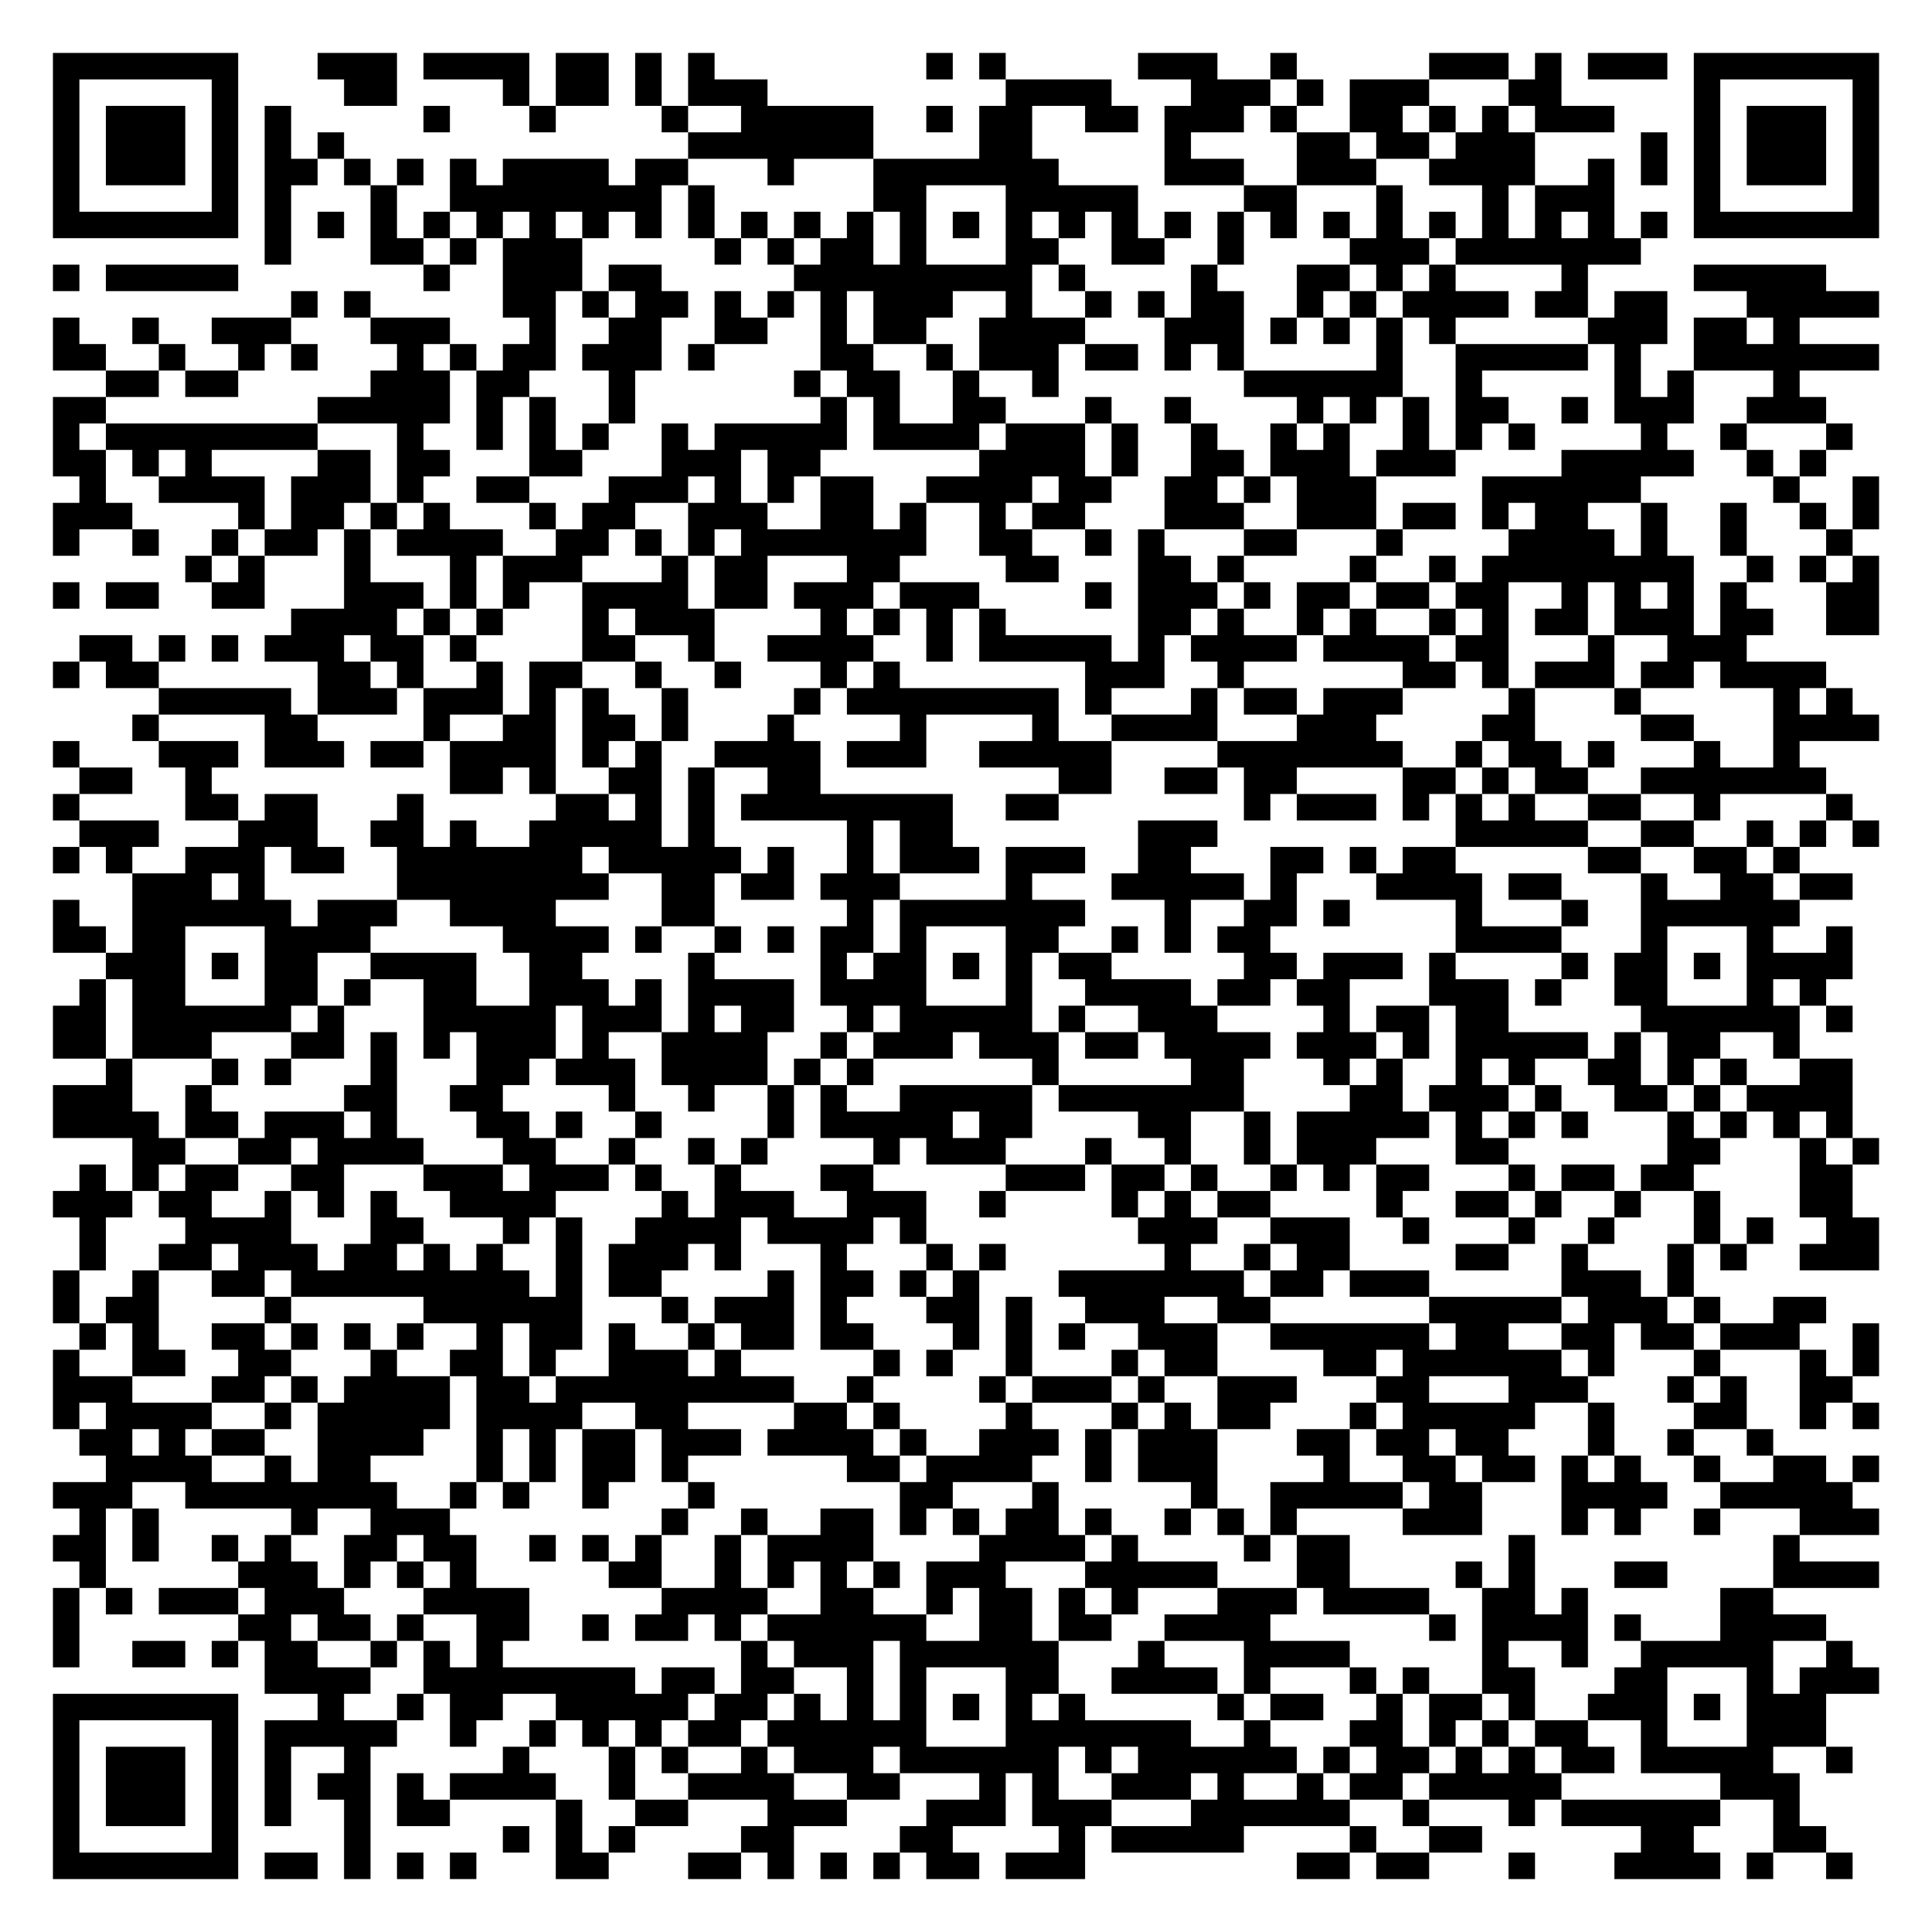
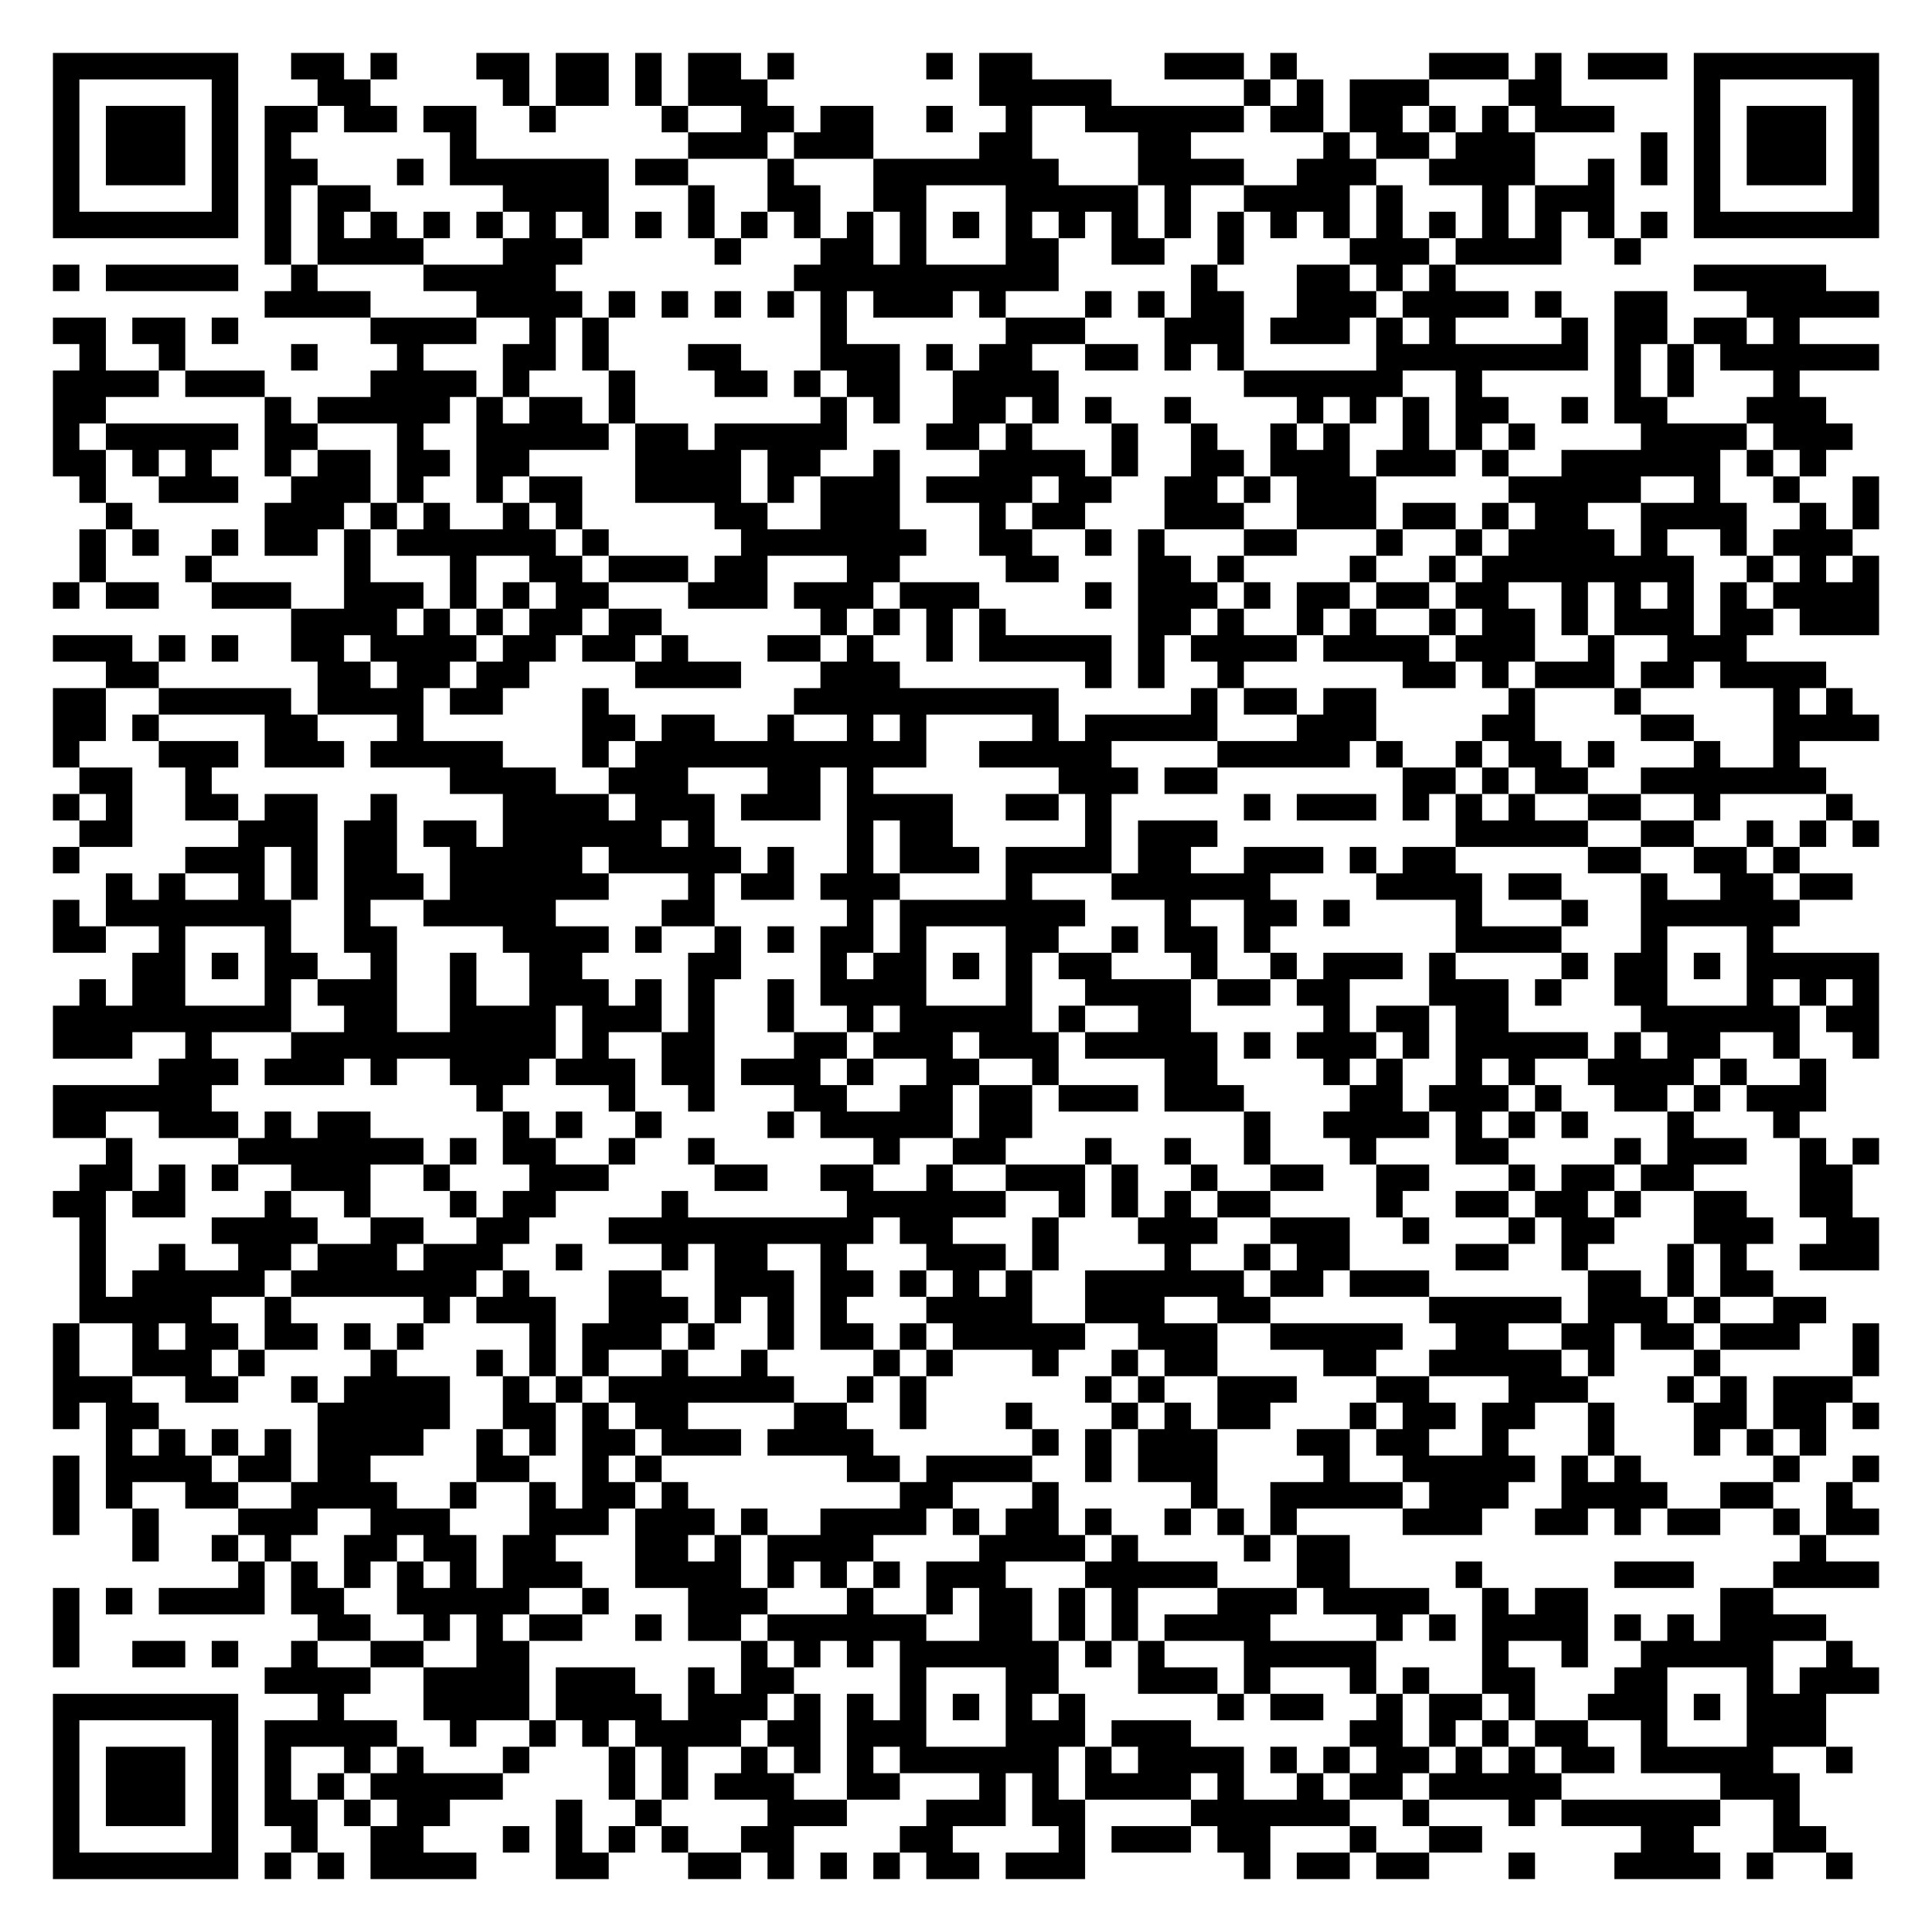
<svg xmlns="http://www.w3.org/2000/svg" width="292" height="292" class="segno">
  <g transform="scale(4)">
    <path fill="#fff" d="M0 0h73v73h-73z" />
-     <path class="qrline" stroke="#000" d="M2 2.5h7m3 0h3m1 0h4m1 0h2m1 0h1m1 0h1m8 0h1m1 0h1m5 0h3m2 0h1m5 0h3m1 0h1m1 0h3m1 0h7m-69 1h1m5 0h1m4 0h2m4 0h1m1 0h2m1 0h1m1 0h3m9 0h4m3 0h3m1 0h1m1 0h3m3 0h2m5 0h1m5 0h1m-69 1h1m1 0h3m1 0h1m1 0h1m5 0h1m3 0h1m4 0h1m2 0h5m2 0h1m1 0h2m2 0h2m1 0h3m1 0h1m2 0h2m1 0h1m1 0h1m1 0h3m3 0h1m1 0h3m1 0h1m-69 1h1m1 0h3m1 0h1m1 0h1m1 0h1m13 0h7m4 0h2m5 0h1m4 0h2m1 0h2m1 0h3m4 0h1m1 0h1m1 0h3m1 0h1m-69 1h1m1 0h3m1 0h1m1 0h2m1 0h1m1 0h1m1 0h1m1 0h4m1 0h2m3 0h1m3 0h7m4 0h3m2 0h3m2 0h4m2 0h1m1 0h1m1 0h1m1 0h3m1 0h1m-69 1h1m5 0h1m1 0h1m3 0h1m2 0h8m1 0h1m6 0h2m3 0h5m4 0h2m3 0h1m3 0h1m1 0h3m3 0h1m5 0h1m-69 1h7m1 0h1m1 0h1m1 0h1m1 0h1m1 0h1m1 0h1m1 0h1m1 0h1m1 0h1m1 0h1m1 0h1m1 0h1m1 0h1m1 0h1m1 0h1m1 0h1m1 0h1m1 0h1m1 0h1m1 0h1m1 0h1m1 0h1m1 0h1m1 0h1m1 0h1m1 0h1m1 0h1m1 0h7m-61 1h1m3 0h2m1 0h1m1 0h3m5 0h1m1 0h1m1 0h2m1 0h1m3 0h2m2 0h2m2 0h1m4 0h3m1 0h7m-60 1h1m1 0h5m7 0h1m2 0h3m1 0h2m5 0h9m1 0h1m4 0h1m3 0h2m1 0h1m1 0h1m4 0h1m4 0h5m-58 1h1m1 0h1m5 0h2m1 0h1m1 0h2m1 0h1m1 0h1m1 0h1m1 0h3m2 0h1m2 0h1m1 0h1m1 0h2m2 0h1m1 0h1m1 0h4m1 0h2m1 0h2m3 0h5m-69 1h1m2 0h1m2 0h3m3 0h3m3 0h1m2 0h2m2 0h2m2 0h1m1 0h2m2 0h4m3 0h3m1 0h1m1 0h1m1 0h1m1 0h1m5 0h3m1 0h2m1 0h1m-66 1h2m2 0h1m2 0h1m1 0h1m3 0h1m1 0h1m1 0h2m1 0h3m1 0h1m4 0h2m2 0h1m1 0h3m1 0h2m1 0h1m1 0h1m5 0h1m2 0h5m1 0h1m2 0h7m-67 1h2m1 0h2m5 0h3m1 0h2m3 0h1m6 0h1m1 0h2m2 0h1m2 0h1m7 0h6m2 0h1m5 0h1m1 0h1m3 0h1m-66 1h2m8 0h5m1 0h1m1 0h1m2 0h1m7 0h1m1 0h1m2 0h2m3 0h1m2 0h1m4 0h1m1 0h1m1 0h1m1 0h2m2 0h1m1 0h3m2 0h3m-67 1h1m1 0h8m3 0h1m2 0h1m1 0h1m1 0h1m2 0h1m1 0h5m1 0h4m1 0h3m1 0h1m2 0h1m2 0h1m1 0h1m2 0h1m1 0h1m1 0h1m4 0h1m2 0h1m3 0h1m-68 1h2m1 0h1m1 0h1m4 0h2m1 0h2m3 0h2m3 0h3m1 0h2m6 0h4m1 0h1m2 0h2m1 0h3m1 0h3m4 0h5m2 0h1m1 0h1m-66 1h1m2 0h4m1 0h3m1 0h1m2 0h2m3 0h3m1 0h1m1 0h1m1 0h2m2 0h4m1 0h2m2 0h2m1 0h1m1 0h3m4 0h6m5 0h1m2 0h1m-69 1h3m4 0h1m1 0h2m1 0h1m1 0h1m3 0h1m1 0h2m2 0h3m2 0h2m1 0h1m2 0h1m1 0h2m3 0h3m2 0h3m1 0h2m1 0h1m1 0h2m2 0h1m2 0h1m2 0h1m1 0h1m-69 1h1m2 0h1m2 0h1m1 0h2m1 0h1m1 0h4m2 0h2m1 0h1m1 0h1m1 0h7m2 0h2m2 0h1m1 0h1m3 0h2m3 0h1m4 0h4m1 0h1m2 0h1m3 0h1m-63 1h1m1 0h1m3 0h1m3 0h1m1 0h3m3 0h1m1 0h2m3 0h2m4 0h2m3 0h2m1 0h1m4 0h1m2 0h1m1 0h8m2 0h1m1 0h1m1 0h1m-69 1h1m1 0h2m2 0h2m3 0h3m1 0h1m1 0h1m2 0h4m1 0h2m1 0h3m1 0h3m4 0h1m1 0h3m1 0h1m1 0h2m1 0h2m1 0h2m2 0h1m1 0h1m1 0h1m1 0h1m3 0h2m-60 1h4m1 0h1m1 0h1m3 0h1m1 0h3m4 0h1m1 0h1m1 0h1m1 0h1m5 0h2m1 0h1m2 0h1m1 0h1m2 0h1m1 0h1m1 0h2m1 0h3m1 0h2m2 0h2m-68 1h2m1 0h1m1 0h1m1 0h3m1 0h2m1 0h1m4 0h2m2 0h1m2 0h4m2 0h1m1 0h5m1 0h1m1 0h4m1 0h4m1 0h2m3 0h1m2 0h3m-64 1h1m1 0h2m6 0h2m1 0h1m2 0h1m1 0h2m2 0h1m2 0h1m3 0h1m1 0h1m7 0h3m2 0h1m6 0h2m1 0h1m1 0h3m1 0h2m1 0h4m-63 1h5m1 0h3m1 0h3m1 0h1m1 0h1m2 0h1m4 0h1m1 0h8m1 0h1m3 0h1m1 0h2m1 0h3m4 0h1m3 0h1m5 0h1m1 0h1m-65 1h1m4 0h2m4 0h1m2 0h2m1 0h2m1 0h1m3 0h1m4 0h1m4 0h1m2 0h4m3 0h3m4 0h2m4 0h2m3 0h4m-69 1h1m3 0h3m1 0h3m1 0h2m1 0h4m1 0h1m1 0h1m2 0h4m1 0h3m2 0h5m4 0h7m2 0h1m1 0h2m1 0h1m3 0h1m2 0h1m-65 1h2m2 0h1m9 0h2m1 0h1m2 0h2m1 0h1m2 0h2m9 0h2m2 0h2m1 0h2m4 0h2m1 0h1m1 0h2m2 0h7m-67 1h1m4 0h2m1 0h2m3 0h1m5 0h2m1 0h1m1 0h1m1 0h8m2 0h2m7 0h1m1 0h3m1 0h1m1 0h1m1 0h1m2 0h2m2 0h1m4 0h1m-67 1h3m3 0h3m2 0h2m1 0h1m2 0h5m1 0h1m5 0h1m1 0h2m7 0h3m9 0h5m2 0h2m2 0h1m1 0h1m1 0h1m-69 1h1m1 0h1m2 0h3m1 0h2m2 0h7m1 0h5m1 0h1m2 0h1m1 0h3m1 0h3m2 0h2m3 0h2m1 0h1m1 0h2m5 0h2m2 0h2m1 0h1m-63 1h3m1 0h1m5 0h8m2 0h2m1 0h2m1 0h3m4 0h1m3 0h5m1 0h1m3 0h4m1 0h2m3 0h1m2 0h2m1 0h2m-68 1h1m2 0h6m1 0h3m2 0h4m4 0h2m5 0h1m1 0h7m3 0h1m2 0h2m1 0h1m4 0h1m3 0h1m2 0h6m-66 1h2m1 0h2m3 0h4m5 0h4m1 0h1m2 0h1m1 0h1m1 0h2m1 0h1m3 0h2m2 0h1m1 0h1m1 0h2m7 0h4m3 0h1m3 0h1m2 0h1m-66 1h3m1 0h1m1 0h2m2 0h4m2 0h2m4 0h1m4 0h1m1 0h2m1 0h1m1 0h1m1 0h2m5 0h2m1 0h3m1 0h1m4 0h1m1 0h2m1 0h1m1 0h4m-67 1h1m1 0h2m3 0h2m1 0h1m2 0h2m2 0h3m1 0h1m1 0h4m1 0h4m3 0h1m2 0h4m1 0h2m1 0h2m3 0h3m1 0h1m2 0h2m3 0h1m1 0h1m-67 1h2m1 0h6m1 0h1m3 0h5m1 0h3m1 0h1m1 0h2m2 0h1m1 0h5m1 0h1m2 0h3m4 0h1m1 0h2m1 0h2m5 0h6m1 0h1m-68 1h2m1 0h3m3 0h2m1 0h1m1 0h1m1 0h3m1 0h1m2 0h4m2 0h1m1 0h3m1 0h3m1 0h2m1 0h4m1 0h3m1 0h1m1 0h5m1 0h1m1 0h2m2 0h1m-64 1h1m3 0h1m1 0h1m3 0h1m3 0h2m1 0h3m1 0h4m1 0h1m1 0h1m6 0h1m5 0h2m3 0h1m1 0h1m2 0h1m1 0h1m2 0h2m1 0h1m1 0h1m2 0h2m-68 1h3m2 0h1m5 0h2m2 0h2m4 0h1m2 0h1m2 0h1m1 0h1m2 0h5m1 0h7m4 0h2m1 0h3m1 0h1m2 0h2m1 0h1m1 0h4m-68 1h4m1 0h2m1 0h3m1 0h1m3 0h2m1 0h1m2 0h1m4 0h1m1 0h5m1 0h2m4 0h2m2 0h1m1 0h5m1 0h1m1 0h1m1 0h1m3 0h1m1 0h1m1 0h1m1 0h1m-65 1h2m2 0h2m1 0h4m3 0h2m2 0h1m2 0h1m1 0h1m4 0h1m1 0h3m3 0h1m2 0h1m2 0h1m1 0h3m3 0h2m6 0h2m3 0h1m1 0h1m-68 1h1m1 0h1m1 0h2m2 0h2m3 0h3m1 0h3m1 0h1m2 0h1m3 0h2m5 0h3m1 0h2m1 0h1m2 0h1m1 0h1m1 0h2m3 0h1m1 0h2m1 0h2m4 0h2m-68 1h3m1 0h2m2 0h1m1 0h1m1 0h1m2 0h4m4 0h1m1 0h3m2 0h3m2 0h1m4 0h1m1 0h1m1 0h2m4 0h1m2 0h2m1 0h1m2 0h1m2 0h1m3 0h2m-67 1h1m3 0h4m3 0h2m3 0h1m1 0h1m2 0h4m1 0h4m1 0h1m8 0h3m2 0h3m2 0h1m3 0h1m2 0h1m3 0h1m1 0h1m2 0h2m-68 1h1m2 0h2m1 0h3m1 0h2m1 0h1m1 0h1m2 0h1m1 0h3m1 0h1m3 0h1m3 0h1m1 0h1m6 0h1m2 0h1m1 0h2m4 0h2m2 0h1m3 0h1m1 0h1m2 0h3m-69 1h1m2 0h1m2 0h2m1 0h9m1 0h1m1 0h2m4 0h1m1 0h2m1 0h1m1 0h1m3 0h7m1 0h2m1 0h3m5 0h3m1 0h1m-62 1h1m1 0h2m4 0h1m5 0h6m3 0h1m1 0h3m1 0h1m3 0h2m1 0h1m2 0h3m2 0h2m6 0h5m1 0h3m1 0h1m2 0h2m-66 1h1m1 0h1m2 0h2m1 0h1m1 0h1m1 0h1m2 0h1m1 0h2m1 0h1m2 0h1m1 0h2m1 0h2m3 0h1m1 0h1m1 0h1m2 0h3m2 0h6m1 0h2m2 0h2m1 0h2m1 0h3m2 0h1m-69 1h1m2 0h2m2 0h2m3 0h1m2 0h2m1 0h1m2 0h3m1 0h1m5 0h1m1 0h1m2 0h1m3 0h1m1 0h2m4 0h2m1 0h6m1 0h1m3 0h1m3 0h1m1 0h1m-69 1h3m3 0h2m1 0h1m1 0h4m1 0h2m1 0h9m2 0h1m4 0h1m1 0h3m1 0h1m2 0h3m3 0h2m3 0h3m3 0h1m1 0h1m2 0h2m-68 1h1m1 0h4m2 0h1m1 0h5m1 0h4m2 0h2m4 0h2m1 0h1m4 0h1m3 0h1m1 0h1m1 0h2m3 0h1m1 0h5m2 0h1m3 0h2m2 0h1m1 0h1m-68 1h2m1 0h1m1 0h2m2 0h4m2 0h1m1 0h1m1 0h2m1 0h3m1 0h4m1 0h1m2 0h3m1 0h1m1 0h3m3 0h2m1 0h2m1 0h2m3 0h1m2 0h1m2 0h1m-63 1h4m2 0h1m1 0h2m4 0h1m1 0h1m1 0h2m1 0h1m6 0h2m1 0h4m2 0h1m1 0h3m4 0h1m2 0h2m1 0h2m1 0h1m1 0h1m2 0h1m2 0h2m1 0h1m-69 1h3m2 0h8m2 0h1m1 0h1m2 0h1m3 0h1m7 0h2m3 0h1m5 0h1m2 0h5m1 0h2m3 0h4m2 0h5m-67 1h1m1 0h1m5 0h1m2 0h3m8 0h1m2 0h1m2 0h2m1 0h1m1 0h1m1 0h2m1 0h1m2 0h1m1 0h1m1 0h1m4 0h3m3 0h1m1 0h1m2 0h1m3 0h3m-69 1h2m1 0h1m2 0h1m1 0h1m2 0h2m1 0h2m2 0h1m1 0h1m1 0h1m2 0h1m1 0h4m4 0h4m1 0h1m4 0h1m1 0h2m6 0h1m9 0h1m-65 1h1m5 0h3m1 0h1m1 0h1m1 0h1m5 0h2m2 0h1m1 0h1m1 0h1m1 0h1m1 0h3m3 0h5m3 0h2m4 0h1m1 0h1m3 0h2m4 0h4m-69 1h1m1 0h1m1 0h3m1 0h3m3 0h4m5 0h4m2 0h2m2 0h1m1 0h2m1 0h1m1 0h1m3 0h3m1 0h4m2 0h2m1 0h1m5 0h2m-65 1h1m6 0h2m1 0h2m1 0h1m2 0h2m2 0h1m1 0h2m1 0h1m1 0h6m2 0h2m1 0h2m2 0h4m6 0h1m1 0h4m1 0h1m3 0h4m-67 1h1m2 0h2m1 0h1m1 0h2m2 0h1m1 0h1m1 0h1m9 0h1m1 0h3m1 0h6m3 0h1m3 0h4m5 0h1m2 0h1m2 0h5m2 0h1m-60 1h4m2 0h8m1 0h2m1 0h2m2 0h1m1 0h1m3 0h2m2 0h4m1 0h1m3 0h1m1 0h1m2 0h2m3 0h2m3 0h1m1 0h3m-69 1h7m3 0h1m2 0h1m1 0h2m2 0h5m1 0h2m1 0h1m1 0h1m1 0h1m1 0h1m1 0h1m1 0h1m5 0h1m1 0h2m2 0h1m1 0h2m1 0h1m2 0h3m1 0h1m1 0h3m-67 1h1m5 0h1m1 0h5m2 0h1m2 0h1m1 0h1m1 0h1m1 0h2m1 0h6m3 0h7m2 0h1m3 0h2m1 0h1m1 0h1m1 0h2m2 0h1m3 0h3m-67 1h1m1 0h3m1 0h1m1 0h1m2 0h1m5 0h1m3 0h1m1 0h1m2 0h1m1 0h3m1 0h6m1 0h1m1 0h6m1 0h1m1 0h2m1 0h1m1 0h1m1 0h2m1 0h5m2 0h1m-68 1h1m1 0h3m1 0h1m1 0h1m1 0h2m1 0h1m1 0h4m2 0h1m2 0h4m2 0h2m3 0h1m1 0h1m2 0h3m1 0h1m2 0h1m1 0h2m1 0h5m6 0h3m-66 1h1m1 0h3m1 0h1m1 0h1m2 0h1m1 0h2m4 0h1m2 0h2m3 0h3m3 0h3m1 0h3m3 0h6m2 0h1m3 0h1m1 0h6m2 0h1m-66 1h1m5 0h1m4 0h1m5 0h1m1 0h1m1 0h1m4 0h2m4 0h2m4 0h1m1 0h5m4 0h1m2 0h2m6 0h2m3 0h2m-67 1h7m1 0h2m1 0h1m1 0h1m1 0h1m3 0h2m3 0h2m1 0h1m1 0h1m1 0h1m1 0h2m1 0h3m8 0h2m1 0h2m3 0h1m3 0h4m1 0h1m2 0h1" />
+     <path class="qrline" stroke="#000" d="M2 2.5h7m2 0h2m1 0h1m3 0h2m1 0h2m1 0h1m1 0h2m1 0h1m5 0h1m1 0h2m5 0h3m1 0h1m5 0h3m1 0h1m1 0h3m1 0h7m-69 1h1m5 0h1m3 0h2m5 0h1m1 0h2m1 0h1m1 0h3m8 0h5m5 0h1m1 0h1m1 0h3m3 0h2m5 0h1m5 0h1m-69 1h1m1 0h3m1 0h1m1 0h2m1 0h2m1 0h2m2 0h1m4 0h1m2 0h2m1 0h2m2 0h1m2 0h1m2 0h6m1 0h2m1 0h2m1 0h1m1 0h1m1 0h3m3 0h1m1 0h3m1 0h1m-69 1h1m1 0h3m1 0h1m1 0h1m6 0h1m8 0h3m1 0h3m4 0h2m4 0h2m5 0h1m1 0h2m1 0h3m4 0h1m1 0h1m1 0h3m1 0h1m-69 1h1m1 0h3m1 0h1m1 0h2m3 0h1m1 0h6m1 0h2m3 0h1m3 0h7m3 0h4m2 0h3m2 0h4m2 0h1m1 0h1m1 0h1m1 0h3m1 0h1m-69 1h1m5 0h1m1 0h1m1 0h2m5 0h4m3 0h1m2 0h2m2 0h2m3 0h5m1 0h1m2 0h4m1 0h1m3 0h1m1 0h3m3 0h1m5 0h1m-69 1h7m1 0h1m1 0h1m1 0h1m1 0h1m1 0h1m1 0h1m1 0h1m1 0h1m1 0h1m1 0h1m1 0h1m1 0h1m1 0h1m1 0h1m1 0h1m1 0h1m1 0h1m1 0h1m1 0h1m1 0h1m1 0h1m1 0h1m1 0h1m1 0h1m1 0h1m1 0h1m1 0h1m1 0h7m-61 1h1m1 0h4m3 0h3m5 0h1m3 0h2m1 0h1m3 0h2m2 0h2m2 0h1m4 0h3m1 0h4m2 0h1m-60 1h1m1 0h5m2 0h1m4 0h5m9 0h10m5 0h1m3 0h2m1 0h1m1 0h1m9 0h5m-59 1h4m4 0h4m1 0h1m1 0h1m1 0h1m1 0h1m1 0h1m1 0h3m1 0h1m3 0h1m1 0h1m1 0h2m2 0h3m1 0h4m1 0h1m2 0h2m3 0h5m-69 1h2m1 0h2m1 0h1m5 0h4m2 0h1m1 0h1m8 0h1m6 0h3m3 0h3m1 0h3m1 0h1m1 0h1m4 0h1m1 0h2m1 0h2m1 0h1m-65 1h1m2 0h1m4 0h1m3 0h1m3 0h2m1 0h1m3 0h2m3 0h3m1 0h1m1 0h2m2 0h2m1 0h1m1 0h1m5 0h8m1 0h1m1 0h1m1 0h6m-69 1h4m1 0h3m4 0h4m1 0h1m3 0h1m3 0h2m1 0h1m1 0h2m2 0h4m7 0h6m2 0h1m5 0h1m1 0h1m3 0h1m-66 1h2m6 0h1m1 0h5m1 0h1m1 0h2m1 0h1m7 0h1m1 0h1m2 0h2m1 0h1m1 0h1m2 0h1m4 0h1m1 0h1m1 0h1m1 0h2m2 0h1m1 0h2m3 0h3m-67 1h1m1 0h5m1 0h2m3 0h1m2 0h5m1 0h2m1 0h5m3 0h2m1 0h1m3 0h1m2 0h1m2 0h1m1 0h1m2 0h1m1 0h1m1 0h1m4 0h4m1 0h3m-68 1h2m1 0h1m1 0h1m2 0h1m1 0h2m1 0h2m1 0h2m4 0h4m1 0h2m2 0h1m3 0h4m1 0h1m2 0h2m1 0h3m1 0h3m1 0h1m2 0h6m1 0h1m1 0h1m-66 1h1m2 0h3m2 0h3m1 0h1m2 0h1m1 0h2m2 0h4m1 0h1m1 0h3m1 0h4m1 0h2m2 0h2m1 0h1m1 0h3m5 0h5m2 0h1m2 0h1m2 0h1m-67 1h1m5 0h3m1 0h1m1 0h1m2 0h1m1 0h1m5 0h2m2 0h3m3 0h1m1 0h2m3 0h3m2 0h3m1 0h2m1 0h1m1 0h2m2 0h4m2 0h1m1 0h1m-68 1h1m1 0h1m2 0h1m1 0h2m1 0h1m1 0h6m1 0h1m5 0h7m2 0h2m2 0h1m1 0h1m3 0h2m3 0h1m2 0h1m1 0h4m1 0h1m2 0h1m1 0h3m-67 1h1m3 0h1m5 0h1m3 0h1m2 0h2m1 0h3m1 0h2m3 0h2m4 0h2m3 0h2m1 0h1m4 0h1m2 0h1m1 0h8m2 0h1m1 0h1m1 0h1m-69 1h1m1 0h2m2 0h3m2 0h3m1 0h1m1 0h1m1 0h2m3 0h3m1 0h3m1 0h3m4 0h1m1 0h3m1 0h1m1 0h2m1 0h2m1 0h2m2 0h1m1 0h1m1 0h1m1 0h1m1 0h4m-60 1h4m1 0h1m1 0h1m1 0h2m1 0h2m6 0h1m1 0h1m1 0h1m1 0h1m5 0h2m1 0h1m2 0h1m1 0h1m2 0h1m1 0h2m1 0h1m1 0h3m1 0h2m1 0h3m-69 1h3m1 0h1m1 0h1m2 0h2m1 0h4m1 0h2m1 0h2m1 0h1m3 0h2m1 0h1m2 0h1m1 0h5m1 0h1m1 0h4m1 0h4m1 0h3m2 0h1m2 0h3m-62 1h2m6 0h2m1 0h2m1 0h2m4 0h4m3 0h3m7 0h1m1 0h1m2 0h1m6 0h2m1 0h1m1 0h3m1 0h2m1 0h4m-67 1h2m2 0h5m1 0h4m1 0h2m3 0h1m7 0h10m5 0h1m1 0h2m1 0h2m5 0h1m3 0h1m5 0h1m1 0h1m-68 1h2m1 0h1m4 0h2m3 0h1m6 0h2m1 0h2m2 0h1m2 0h1m1 0h1m4 0h1m1 0h5m3 0h3m4 0h2m4 0h2m3 0h4m-69 1h1m3 0h3m1 0h3m1 0h5m3 0h1m1 0h11m2 0h5m4 0h5m1 0h1m2 0h1m1 0h2m1 0h1m3 0h1m2 0h1m-65 1h2m2 0h1m9 0h4m2 0h3m3 0h2m1 0h1m7 0h3m1 0h2m7 0h2m1 0h1m1 0h2m2 0h7m-67 1h1m1 0h1m2 0h2m1 0h2m2 0h1m4 0h4m1 0h3m1 0h3m1 0h4m2 0h2m1 0h1m5 0h1m1 0h3m1 0h1m1 0h1m1 0h1m2 0h2m2 0h1m4 0h1m-67 1h2m4 0h3m1 0h2m1 0h2m1 0h6m1 0h1m5 0h1m1 0h2m5 0h1m1 0h3m9 0h5m2 0h2m2 0h1m1 0h1m1 0h1m-69 1h1m4 0h3m1 0h1m1 0h2m2 0h5m1 0h5m1 0h1m2 0h1m1 0h3m1 0h4m1 0h2m2 0h3m1 0h1m1 0h2m5 0h2m2 0h2m1 0h1m-64 1h1m1 0h1m2 0h1m1 0h1m1 0h3m1 0h6m3 0h1m1 0h2m1 0h3m4 0h1m3 0h6m4 0h4m1 0h2m3 0h1m2 0h2m1 0h2m-68 1h1m1 0h7m2 0h1m2 0h5m4 0h2m5 0h1m1 0h7m3 0h1m2 0h2m1 0h1m4 0h1m3 0h1m2 0h6m-66 1h2m2 0h1m3 0h1m2 0h2m4 0h4m1 0h1m2 0h1m1 0h1m1 0h2m1 0h1m3 0h2m2 0h1m1 0h2m1 0h1m7 0h4m3 0h1m3 0h1m-62 1h2m1 0h1m1 0h2m2 0h1m2 0h1m2 0h2m4 0h2m3 0h1m1 0h2m1 0h1m1 0h1m1 0h2m3 0h1m2 0h1m1 0h3m1 0h1m4 0h1m1 0h2m1 0h1m1 0h5m-68 1h1m1 0h2m3 0h1m1 0h3m2 0h1m2 0h3m1 0h1m1 0h1m2 0h1m1 0h4m3 0h1m2 0h4m1 0h2m1 0h2m3 0h3m1 0h1m2 0h2m3 0h1m1 0h1m1 0h1m-69 1h9m2 0h2m2 0h4m1 0h3m1 0h1m2 0h1m2 0h1m1 0h5m1 0h1m2 0h2m5 0h1m1 0h2m1 0h2m5 0h6m1 0h2m-69 1h3m2 0h1m3 0h10m1 0h1m2 0h2m3 0h2m1 0h3m1 0h3m1 0h5m1 0h1m1 0h3m1 0h1m1 0h5m1 0h1m1 0h2m2 0h1m2 0h1m-65 1h3m1 0h3m1 0h1m2 0h3m1 0h3m1 0h2m1 0h3m1 0h1m2 0h2m2 0h1m4 0h2m4 0h1m1 0h1m2 0h1m1 0h1m2 0h4m1 0h1m2 0h1m-67 1h6m10 0h1m4 0h1m2 0h1m3 0h2m2 0h2m1 0h2m1 0h3m1 0h3m4 0h2m1 0h3m1 0h1m2 0h2m1 0h1m1 0h3m-67 1h2m2 0h3m1 0h1m1 0h2m5 0h1m1 0h1m2 0h1m4 0h1m1 0h5m1 0h2m8 0h1m2 0h4m1 0h1m1 0h1m1 0h1m3 0h1m3 0h1m-64 1h1m4 0h7m1 0h1m1 0h2m2 0h1m2 0h1m6 0h1m2 0h2m3 0h1m2 0h1m2 0h1m3 0h1m3 0h2m4 0h1m1 0h3m2 0h1m1 0h1m-68 1h2m1 0h1m1 0h1m2 0h3m2 0h1m3 0h3m4 0h2m2 0h2m2 0h1m2 0h3m1 0h1m2 0h1m2 0h2m2 0h2m3 0h1m1 0h2m1 0h2m4 0h2m-68 1h2m1 0h2m3 0h1m2 0h1m3 0h1m1 0h2m4 0h1m6 0h6m2 0h1m1 0h1m1 0h1m1 0h2m4 0h1m2 0h2m1 0h2m1 0h1m2 0h2m2 0h2m-67 1h1m4 0h4m2 0h2m2 0h2m3 0h10m1 0h2m3 0h1m3 0h3m2 0h3m2 0h1m3 0h1m1 0h2m3 0h3m2 0h2m-68 1h1m2 0h1m2 0h2m1 0h3m1 0h3m2 0h1m3 0h1m1 0h2m2 0h1m3 0h3m1 0h1m4 0h1m2 0h1m1 0h2m4 0h2m2 0h1m3 0h1m1 0h1m2 0h3m-68 1h1m1 0h5m1 0h7m1 0h1m3 0h2m2 0h3m1 0h2m1 0h1m1 0h1m1 0h1m2 0h6m1 0h2m1 0h3m6 0h2m1 0h1m1 0h2m-64 1h5m2 0h1m5 0h1m1 0h3m2 0h3m1 0h1m1 0h1m1 0h1m3 0h4m2 0h3m2 0h2m6 0h5m1 0h3m1 0h1m2 0h2m-67 1h1m2 0h1m1 0h2m1 0h2m1 0h1m1 0h1m4 0h1m1 0h3m1 0h1m2 0h1m1 0h2m1 0h1m1 0h5m2 0h3m2 0h5m2 0h2m2 0h2m1 0h2m1 0h3m2 0h1m-69 1h1m2 0h3m1 0h1m4 0h1m3 0h1m1 0h1m1 0h1m2 0h1m2 0h1m4 0h1m1 0h1m3 0h1m2 0h1m1 0h2m4 0h2m2 0h5m1 0h1m3 0h1m5 0h1m-69 1h3m2 0h2m2 0h1m1 0h4m2 0h1m1 0h1m1 0h7m2 0h1m1 0h1m6 0h1m1 0h1m2 0h3m3 0h2m3 0h3m3 0h1m1 0h1m1 0h3m-68 1h1m1 0h2m6 0h5m2 0h2m1 0h1m1 0h2m4 0h2m2 0h1m3 0h1m3 0h1m1 0h1m1 0h2m3 0h1m1 0h2m1 0h2m2 0h1m3 0h2m1 0h2m1 0h1m-67 1h1m1 0h1m1 0h1m1 0h1m1 0h4m2 0h1m1 0h1m1 0h2m1 0h3m1 0h4m6 0h1m1 0h1m1 0h3m3 0h2m1 0h2m2 0h1m3 0h1m3 0h1m1 0h1m1 0h1m-67 1h1m1 0h4m1 0h2m1 0h2m4 0h2m2 0h1m1 0h1m7 0h2m1 0h4m2 0h1m1 0h3m4 0h1m2 0h5m1 0h1m1 0h1m5 0h1m2 0h1m-69 1h1m1 0h1m2 0h2m2 0h4m2 0h1m2 0h1m1 0h2m1 0h1m8 0h2m3 0h1m5 0h1m2 0h5m1 0h3m2 0h4m2 0h2m2 0h1m-68 1h1m2 0h1m3 0h3m2 0h3m3 0h3m1 0h3m1 0h1m2 0h4m1 0h1m1 0h2m1 0h1m2 0h1m1 0h1m1 0h1m4 0h3m2 0h2m1 0h1m1 0h2m2 0h1m1 0h2m-66 1h1m2 0h1m1 0h1m2 0h2m1 0h2m1 0h2m3 0h2m1 0h1m1 0h4m4 0h4m1 0h1m4 0h1m1 0h2m17 0h1m-60 1h1m1 0h1m1 0h1m1 0h1m1 0h1m1 0h3m2 0h4m1 0h1m1 0h1m1 0h1m1 0h3m3 0h5m3 0h2m4 0h1m5 0h3m3 0h4m-69 1h1m1 0h1m1 0h4m1 0h2m2 0h5m2 0h1m3 0h3m3 0h1m2 0h1m1 0h2m1 0h1m1 0h1m3 0h3m1 0h4m2 0h1m1 0h2m5 0h2m-65 1h1m9 0h2m2 0h1m1 0h1m1 0h2m2 0h1m1 0h2m1 0h6m2 0h2m1 0h1m1 0h1m1 0h4m4 0h1m1 0h1m1 0h4m1 0h1m1 0h1m1 0h4m-67 1h1m2 0h2m1 0h1m2 0h1m2 0h2m2 0h2m8 0h1m1 0h1m1 0h1m1 0h6m1 0h1m1 0h1m3 0h5m4 0h1m2 0h1m2 0h5m2 0h1m-60 1h4m2 0h4m1 0h3m2 0h1m1 0h2m4 0h1m3 0h2m3 0h3m1 0h1m3 0h1m1 0h1m2 0h2m3 0h2m3 0h1m1 0h3m-69 1h7m3 0h1m3 0h4m1 0h4m1 0h3m1 0h1m1 0h1m1 0h1m1 0h1m1 0h1m1 0h1m5 0h1m1 0h2m2 0h1m1 0h2m1 0h1m2 0h3m1 0h1m1 0h3m-67 1h1m5 0h1m1 0h5m2 0h1m2 0h1m1 0h1m1 0h4m1 0h2m1 0h3m3 0h3m1 0h3m6 0h2m1 0h1m1 0h1m1 0h2m2 0h1m3 0h3m-67 1h1m1 0h3m1 0h1m1 0h1m2 0h1m1 0h1m3 0h1m3 0h1m1 0h1m2 0h1m1 0h1m1 0h1m1 0h6m1 0h1m1 0h4m1 0h1m1 0h1m1 0h2m1 0h1m1 0h1m1 0h2m1 0h5m2 0h1m-68 1h1m1 0h3m1 0h1m1 0h1m1 0h1m1 0h5m4 0h1m1 0h1m1 0h3m2 0h2m3 0h1m1 0h1m1 0h4m1 0h1m2 0h1m1 0h2m1 0h5m6 0h3m-66 1h1m1 0h3m1 0h1m1 0h2m1 0h1m1 0h2m4 0h1m2 0h1m4 0h3m3 0h3m1 0h2m4 0h6m2 0h1m3 0h1m1 0h6m2 0h1m-66 1h1m5 0h1m2 0h1m2 0h2m3 0h1m1 0h1m1 0h1m1 0h1m2 0h2m4 0h2m4 0h1m1 0h3m1 0h2m3 0h1m2 0h2m6 0h2m3 0h2m-67 1h7m1 0h1m1 0h1m1 0h4m3 0h2m3 0h2m1 0h1m1 0h1m1 0h1m1 0h2m1 0h3m6 0h1m1 0h2m1 0h2m3 0h1m3 0h4m1 0h1m2 0h1" />
  </g>
</svg>
